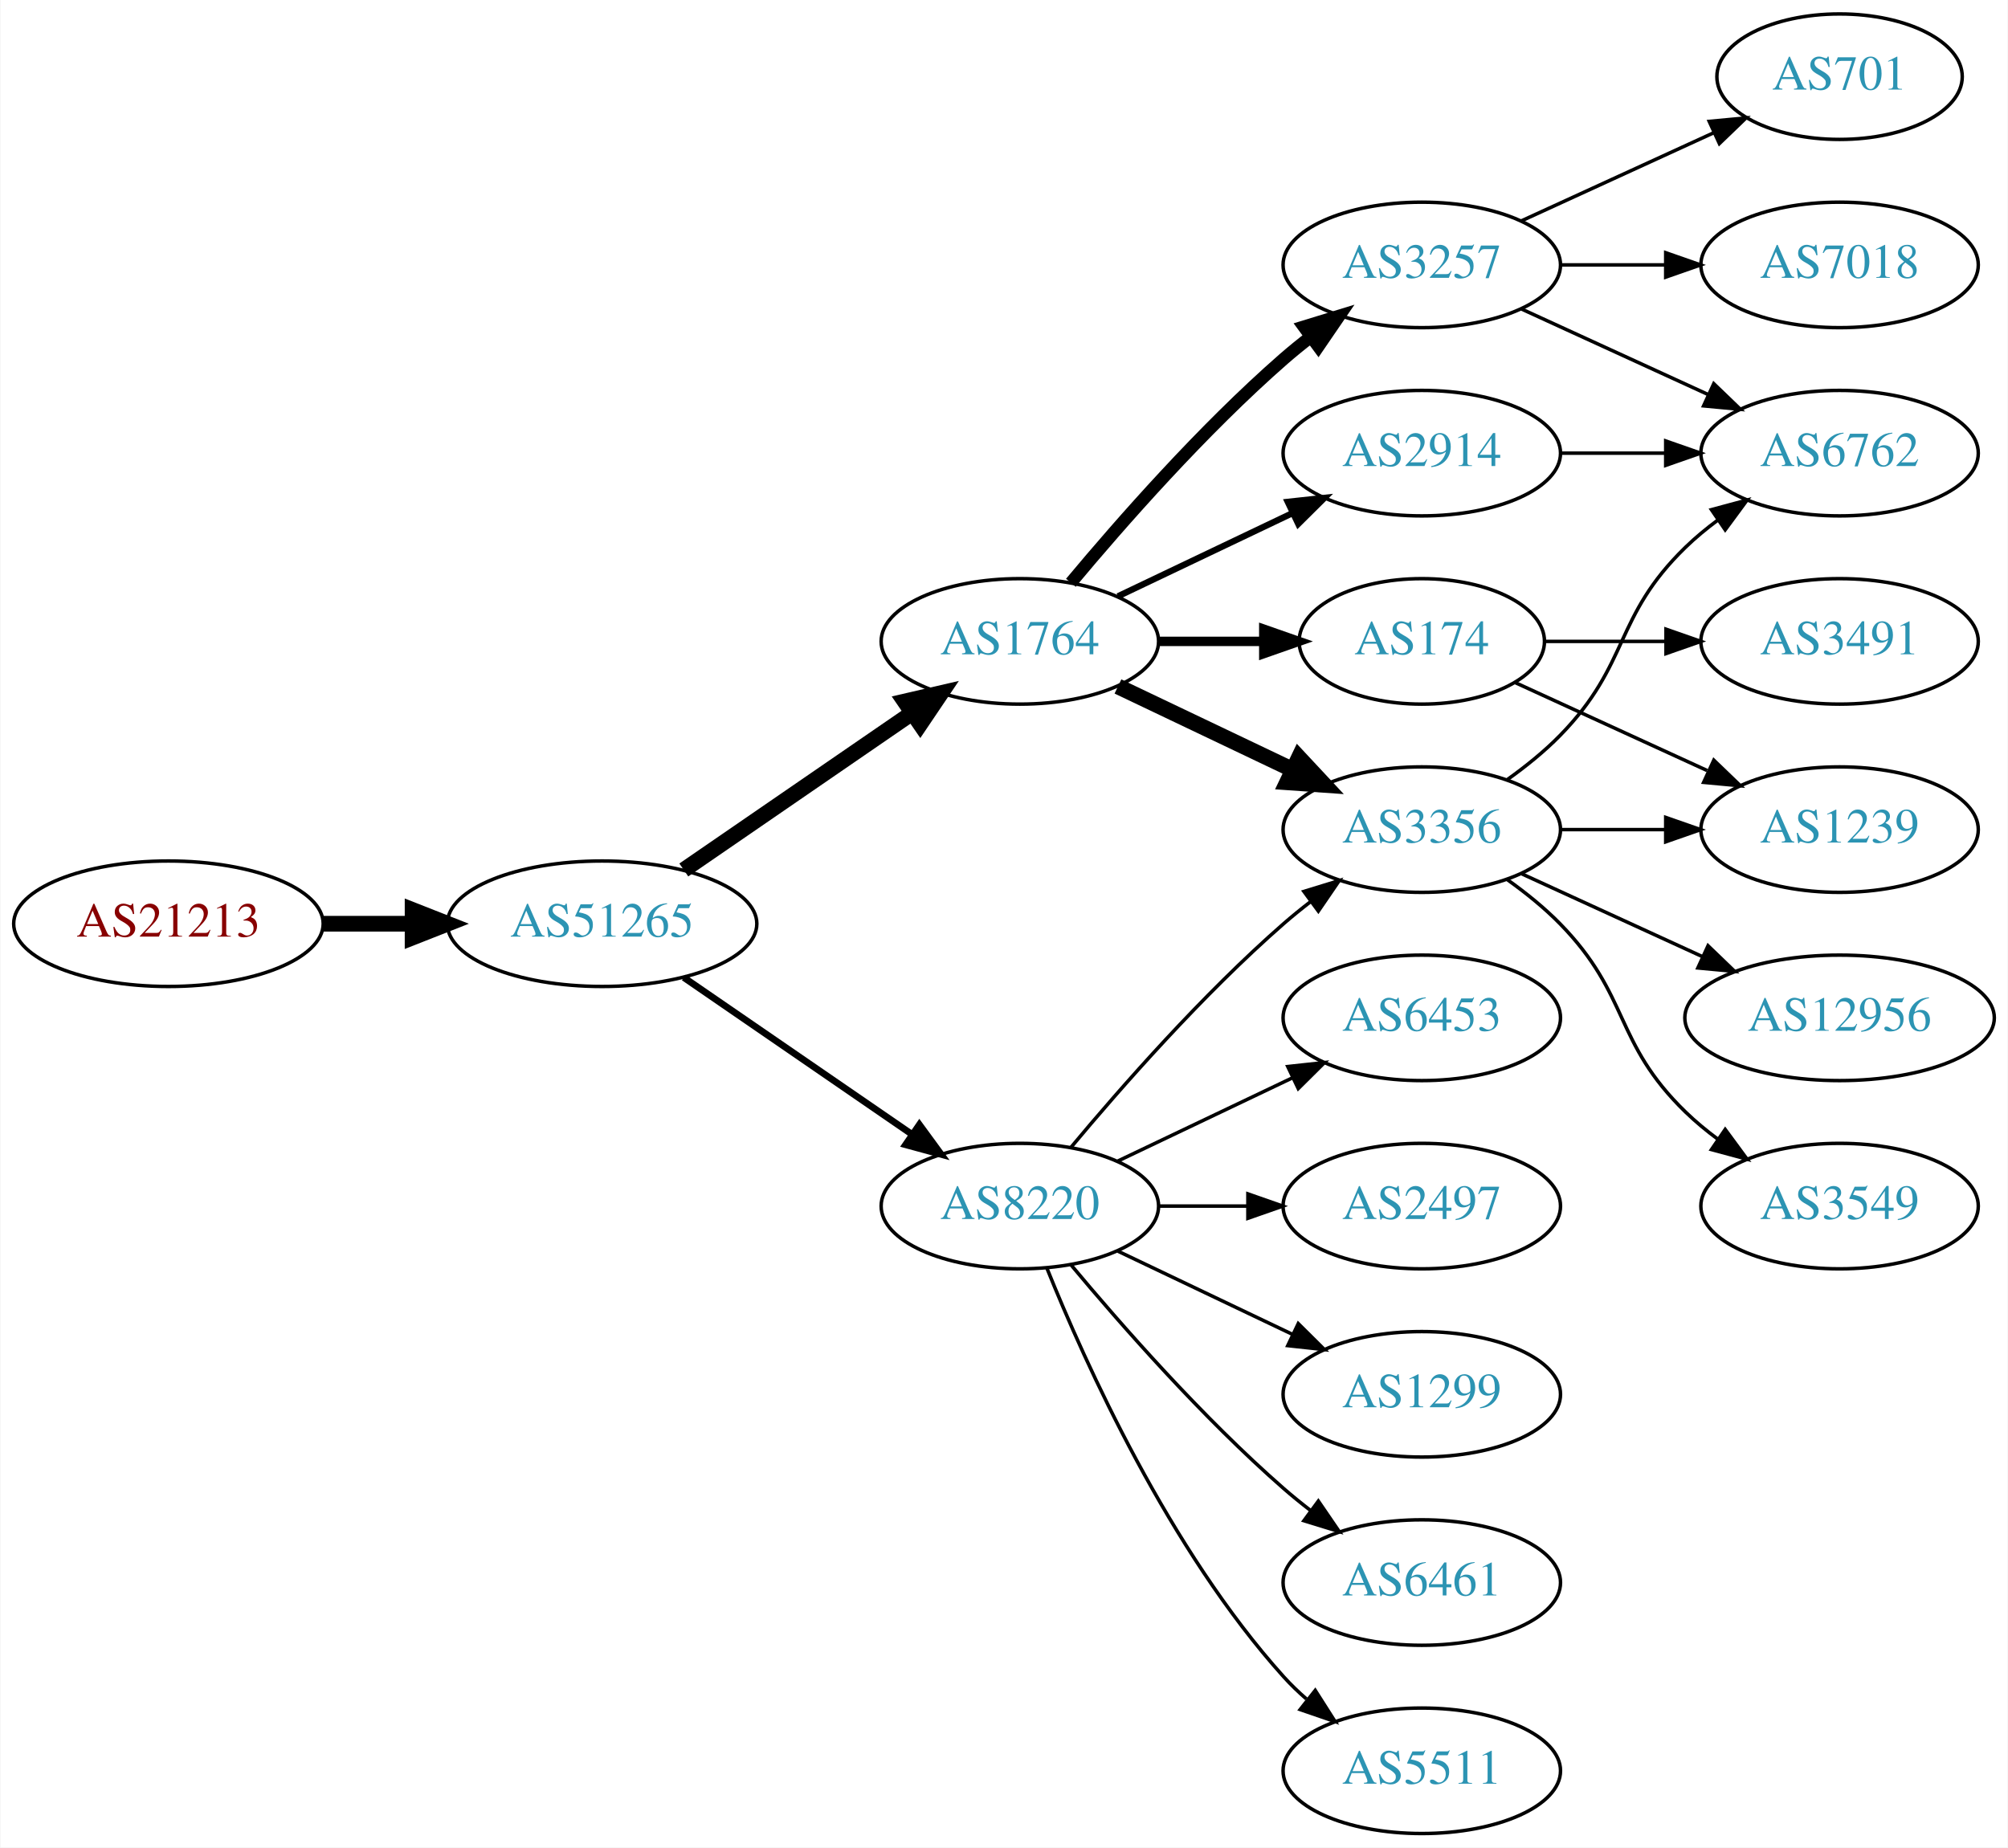
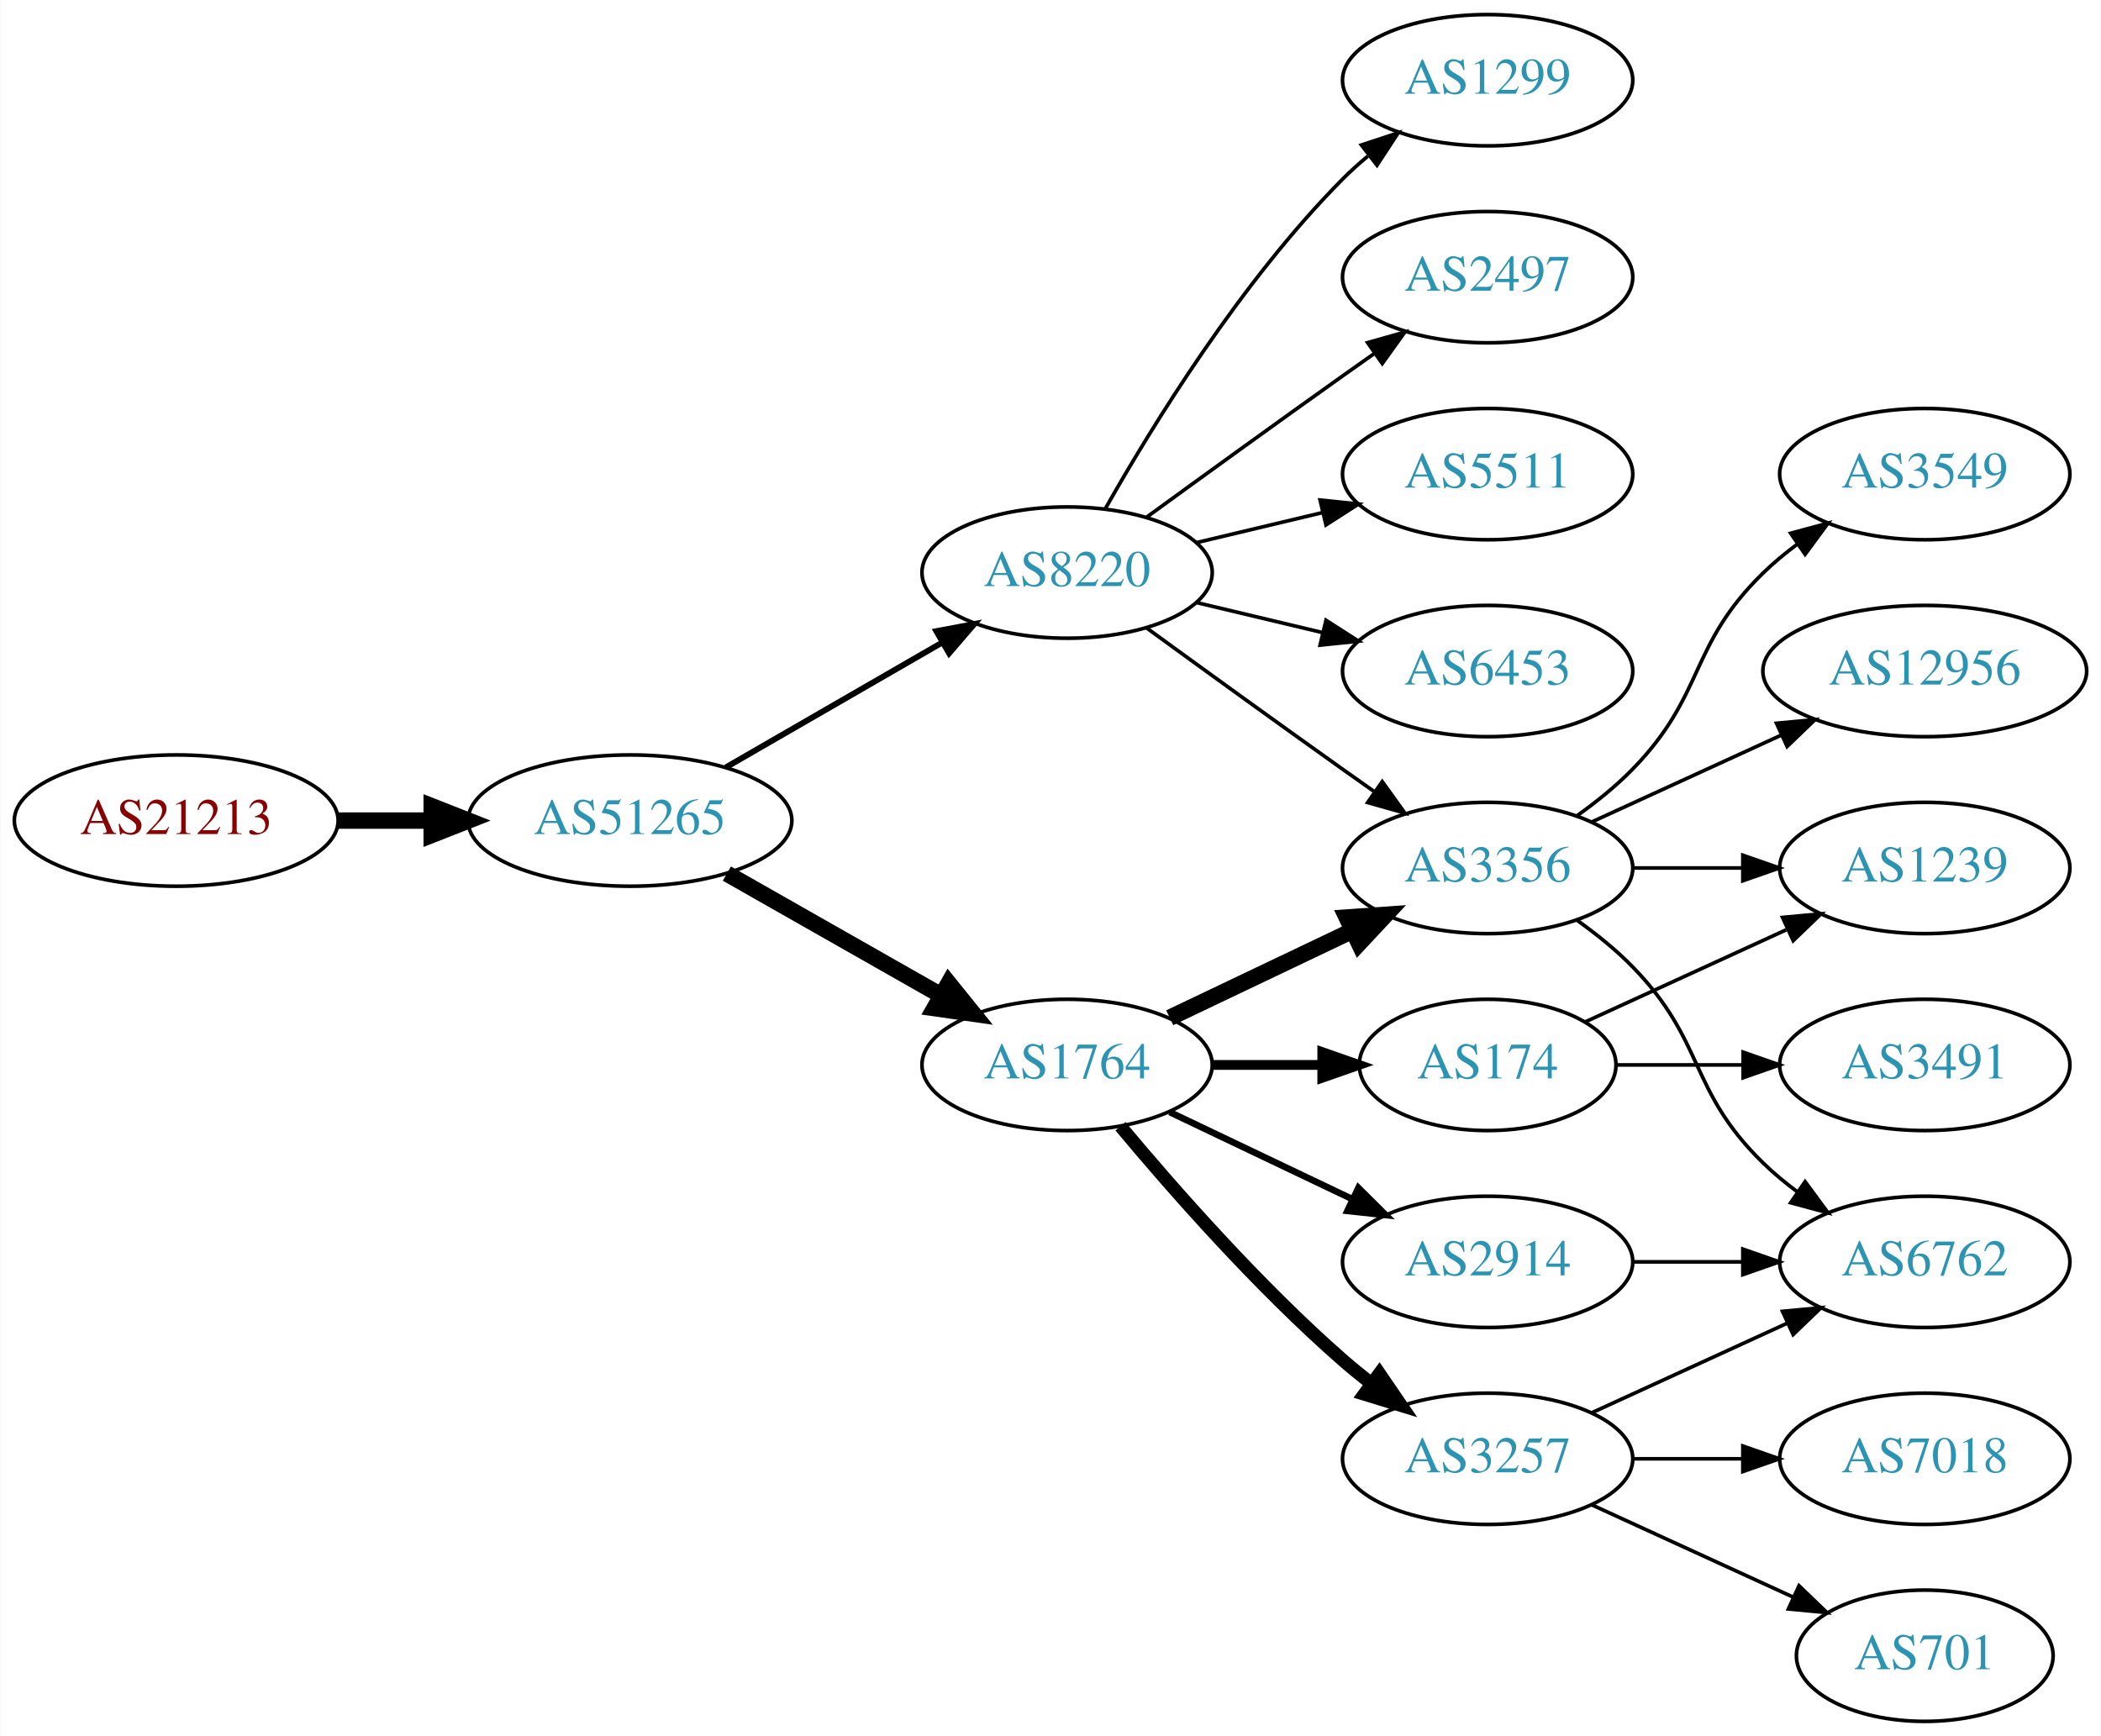
- <svg xmlns="http://www.w3.org/2000/svg" xmlns:xlink="http://www.w3.org/1999/xlink" width="576pt" height="530pt" viewBox="0.00 0.00 575.76 530.00">
-   <g id="graph0" class="graph" transform="scale(1 1) rotate(0) translate(4 526)">
-     <polygon fill="white" stroke="none" points="-4,4 -4,-526 571.762,-526 571.762,4 -4,4" />
+ <svg xmlns="http://www.w3.org/2000/svg" xmlns:xlink="http://www.w3.org/1999/xlink" width="576pt" height="476pt" viewBox="0.00 0.00 575.76 476.00">
+   <g id="graph0" class="graph" transform="scale(1 1) rotate(0) translate(4 472)">
+     <polygon fill="white" stroke="none" points="-4,4 -4,-472 571.762,-472 571.762,4 -4,4" />
    <g id="node1" class="node">
      <g id="a_node1">
        <a xlink:href="/asn/21213" xlink:title="AS21213 ~ Lisseeweg 1 [AT]">
-           <ellipse fill="#ffffff" stroke="black" cx="44.196" cy="-261" rx="44.393" ry="18" />
-           <text text-anchor="middle" x="44.196" y="-257.3" font-family="Times,serif" font-size="14.00" fill="#880000">AS21213</text>
+           <ellipse fill="#ffffff" stroke="black" cx="44.196" cy="-247" rx="44.393" ry="18" />
+           <text text-anchor="middle" x="44.196" y="-243.3" font-family="Times,serif" font-size="14.00" fill="#880000">AS21213</text>
        </a>
      </g>
    </g>
    <g id="node2" class="node">
      <g id="a_node2">
        <a xlink:href="/asn/51265" xlink:title="AS51265 ~ Mass Response Service GmbH [AT]">
-           <ellipse fill="#ffffff" stroke="black" cx="168.588" cy="-261" rx="44.393" ry="18" />
-           <text text-anchor="middle" x="168.588" y="-257.3" font-family="Times,serif" font-size="14.00" fill="#2c94b3">AS51265</text>
+           <ellipse fill="#ffffff" stroke="black" cx="168.588" cy="-247" rx="44.393" ry="18" />
+           <text text-anchor="middle" x="168.588" y="-243.3" font-family="Times,serif" font-size="14.00" fill="#2c94b3">AS51265</text>
        </a>
      </g>
    </g>
    <g id="edge1" class="edge">
-       <path fill="none" stroke="black" stroke-width="4.5" d="M88.692,-261C96.898,-261 105.569,-261 114.041,-261" />
-       <polygon fill="black" stroke="black" stroke-width="4.5" points="114.233,-264.938 124.233,-261 114.233,-257.063 114.233,-264.938" />
+       <path fill="none" stroke="black" stroke-width="4.5" d="M88.692,-247C96.898,-247 105.569,-247 114.041,-247" />
+       <polygon fill="black" stroke="black" stroke-width="4.5" points="114.233,-250.938 124.233,-247 114.233,-243.063 114.233,-250.938" />
    </g>
    <g id="node3" class="node">
      <g id="a_node3">
        <a xlink:href="/asn/8220" xlink:title="AS8220 ~ COLT [GB]">
-           <ellipse fill="#ffffff" stroke="black" cx="288.431" cy="-180" rx="39.794" ry="18" />
-           <text text-anchor="middle" x="288.431" y="-176.3" font-family="Times,serif" font-size="14.00" fill="#2c94b3">AS8220</text>
+           <ellipse fill="#ffffff" stroke="black" cx="288.431" cy="-315" rx="39.794" ry="18" />
+           <text text-anchor="middle" x="288.431" y="-311.3" font-family="Times,serif" font-size="14.00" fill="#2c94b3">AS8220</text>
        </a>
      </g>
    </g>
    <g id="edge2" class="edge">
-       <path fill="none" stroke="black" stroke-width="1.929" d="M192.031,-245.574C210.612,-232.802 237.173,-214.545 257.553,-200.537" />
-       <polygon fill="black" stroke="black" stroke-width="1.929" points="259.609,-203.371 265.867,-194.822 255.643,-197.602 259.609,-203.371" />
+       <path fill="none" stroke="black" stroke-width="1.607" d="M194.868,-261.588C212.188,-271.582 235.339,-284.941 254.155,-295.799" />
+       <polygon fill="black" stroke="black" stroke-width="1.607" points="252.588,-298.935 262.999,-300.902 256.087,-292.872 252.588,-298.935" />
    </g>
    <g id="node4" class="node">
      <g id="a_node4">
        <a xlink:href="/asn/1764" xlink:title="AS1764 ~ NEXTLAYER-AS [AT]">
-           <ellipse fill="#ffffff" stroke="black" cx="288.431" cy="-342" rx="39.794" ry="18" />
-           <text text-anchor="middle" x="288.431" y="-338.3" font-family="Times,serif" font-size="14.00" fill="#2c94b3">AS1764</text>
+           <ellipse fill="#ffffff" stroke="black" cx="288.431" cy="-180" rx="39.794" ry="18" />
+           <text text-anchor="middle" x="288.431" y="-176.3" font-family="Times,serif" font-size="14.00" fill="#2c94b3">AS1764</text>
        </a>
      </g>
    </g>
    <g id="edge3" class="edge">
-       <path fill="none" stroke="black" stroke-width="4.5" d="M192.031,-276.426C210.612,-289.198 237.173,-307.455 257.553,-321.463" />
-       <polygon fill="black" stroke="black" stroke-width="4.5" points="255.396,-324.758 265.867,-327.178 259.856,-318.269 255.396,-324.758" />
+       <path fill="none" stroke="black" stroke-width="4.5" d="M195.158,-232.462C212.378,-222.672 235.263,-209.66 253.934,-199.045" />
+       <polygon fill="black" stroke="black" stroke-width="4.5" points="255.971,-202.416 262.718,-194.05 252.079,-195.57 255.971,-202.416" />
    </g>
    <g id="node5" class="node">
      <g id="a_node5">
        <a xlink:href="/asn/1299" xlink:title="AS1299 ~ Telia Carrier [EU]">
-           <ellipse fill="#ffffff" stroke="black" cx="403.724" cy="-126" rx="39.794" ry="18" />
-           <text text-anchor="middle" x="403.724" y="-122.3" font-family="Times,serif" font-size="14.00" fill="#2c94b3">AS1299</text>
+           <ellipse fill="#ffffff" stroke="black" cx="403.724" cy="-450" rx="39.794" ry="18" />
+           <text text-anchor="middle" x="403.724" y="-446.3" font-family="Times,serif" font-size="14.00" fill="#2c94b3">AS1299</text>
        </a>
      </g>
    </g>
    <g id="edge4" class="edge">
-       <path fill="none" stroke="black" d="M316.567,-167.066C331.561,-159.919 350.382,-150.948 366.605,-143.215" />
-       <polygon fill="black" stroke="black" points="368.288,-146.291 375.809,-138.829 365.276,-139.972 368.288,-146.291" />
+       <path fill="none" stroke="black" d="M298.891,-332.49C311.672,-355.096 336.105,-394.886 364.077,-423 366.188,-425.121 368.484,-427.188 370.87,-429.171" />
+       <polygon fill="black" stroke="black" points="369.122,-432.242 379.185,-435.556 373.385,-426.69 369.122,-432.242" />
    </g>
    <g id="node6" class="node">
      <g id="a_node6">
-         <a xlink:href="/asn/3356" xlink:title="AS3356 ~ Level 3 Parent, LLC [US]">
-           <ellipse fill="#ffffff" stroke="black" cx="403.724" cy="-288" rx="39.794" ry="18" />
-           <text text-anchor="middle" x="403.724" y="-284.3" font-family="Times,serif" font-size="14.00" fill="#2c94b3">AS3356</text>
+         <a xlink:href="/asn/2497" xlink:title="AS2497 ~ Internet Initiative Japan Inc. [JP]">
+           <ellipse fill="#ffffff" stroke="black" cx="403.724" cy="-396" rx="39.794" ry="18" />
+           <text text-anchor="middle" x="403.724" y="-392.3" font-family="Times,serif" font-size="14.00" fill="#2c94b3">AS2497</text>
        </a>
      </g>
    </g>
    <g id="edge5" class="edge">
-       <path fill="none" stroke="black" d="M303.061,-196.817C317.343,-213.929 340.89,-240.745 364.077,-261 366.543,-263.154 369.182,-265.294 371.879,-267.372" />
-       <polygon fill="black" stroke="black" points="369.904,-270.264 380.033,-273.37 374.052,-264.625 369.904,-270.264" />
+       <path fill="none" stroke="black" d="M310.279,-330.222C325.213,-341.091 345.827,-356.025 364.077,-369 366.898,-371.005 369.841,-373.085 372.789,-375.159" />
+       <polygon fill="black" stroke="black" points="370.816,-378.05 381.013,-380.926 374.835,-372.319 370.816,-378.05" />
    </g>
    <g id="node7" class="node">
      <g id="a_node7">
-         <a xlink:href="/asn/6461" xlink:title="AS6461 ~ Zayo Bandwidth [US]">
-           <ellipse fill="#ffffff" stroke="black" cx="403.724" cy="-72" rx="39.794" ry="18" />
-           <text text-anchor="middle" x="403.724" y="-68.3" font-family="Times,serif" font-size="14.00" fill="#2c94b3">AS6461</text>
+         <a xlink:href="/asn/5511" xlink:title="AS5511 ~ Orange S.A. [FR]">
+           <ellipse fill="#ffffff" stroke="black" cx="403.724" cy="-342" rx="39.794" ry="18" />
+           <text text-anchor="middle" x="403.724" y="-338.3" font-family="Times,serif" font-size="14.00" fill="#2c94b3">AS5511</text>
        </a>
      </g>
    </g>
    <g id="edge6" class="edge">
-       <path fill="none" stroke="black" d="M303.061,-163.183C317.343,-146.071 340.89,-119.255 364.077,-99 366.543,-96.846 369.182,-94.706 371.879,-92.628" />
-       <polygon fill="black" stroke="black" points="374.052,-95.375 380.033,-86.63 369.904,-89.736 374.052,-95.375" />
+       <path fill="none" stroke="black" d="M324.038,-323.248C334.909,-325.838 347.064,-328.735 358.506,-331.462" />
+       <polygon fill="black" stroke="black" points="357.789,-334.889 368.328,-333.803 359.412,-328.08 357.789,-334.889" />
    </g>
    <g id="node8" class="node">
      <g id="a_node8">
-         <a xlink:href="/asn/5511" xlink:title="AS5511 ~ Orange S.A. [FR]">
-           <ellipse fill="#ffffff" stroke="black" cx="403.724" cy="-18" rx="39.794" ry="18" />
-           <text text-anchor="middle" x="403.724" y="-14.3" font-family="Times,serif" font-size="14.00" fill="#2c94b3">AS5511</text>
+         <a xlink:href="/asn/3356" xlink:title="AS3356 ~ Level 3 Parent, LLC [US]">
+           <ellipse fill="#ffffff" stroke="black" cx="403.724" cy="-234" rx="39.794" ry="18" />
+           <text text-anchor="middle" x="403.724" y="-230.3" font-family="Times,serif" font-size="14.00" fill="#2c94b3">AS3356</text>
        </a>
      </g>
    </g>
    <g id="edge7" class="edge">
-       <path fill="none" stroke="black" d="M296.179,-162.213C307.23,-134.757 331.283,-81.422 364.077,-45 366.08,-42.776 368.298,-40.637 370.631,-38.603" />
-       <polygon fill="black" stroke="black" points="373.161,-41.065 378.85,-32.127 368.829,-35.567 373.161,-41.065" />
+       <path fill="none" stroke="black" d="M310.279,-299.778C325.213,-288.909 345.827,-273.975 364.077,-261 366.898,-258.995 369.841,-256.915 372.789,-254.841" />
+       <polygon fill="black" stroke="black" points="374.835,-257.681 381.013,-249.074 370.816,-251.95 374.835,-257.681" />
    </g>
    <g id="node9" class="node">
      <g id="a_node9">
        <a xlink:href="/asn/6453" xlink:title="AS6453 ~ TATA COMMUNICATIONS (AMERICA) INC [US]">
-           <ellipse fill="#ffffff" stroke="black" cx="403.724" cy="-234" rx="39.794" ry="18" />
-           <text text-anchor="middle" x="403.724" y="-230.3" font-family="Times,serif" font-size="14.00" fill="#2c94b3">AS6453</text>
+           <ellipse fill="#ffffff" stroke="black" cx="403.724" cy="-288" rx="39.794" ry="18" />
+           <text text-anchor="middle" x="403.724" y="-284.3" font-family="Times,serif" font-size="14.00" fill="#2c94b3">AS6453</text>
        </a>
      </g>
    </g>
    <g id="edge8" class="edge">
-       <path fill="none" stroke="black" d="M316.567,-192.934C331.561,-200.081 350.382,-209.052 366.605,-216.785" />
-       <polygon fill="black" stroke="black" points="365.276,-220.028 375.809,-221.171 368.288,-213.709 365.276,-220.028" />
+       <path fill="none" stroke="black" d="M324.038,-306.752C334.909,-304.162 347.064,-301.265 358.506,-298.538" />
+       <polygon fill="black" stroke="black" points="359.412,-301.92 368.328,-296.197 357.789,-295.111 359.412,-301.92" />
+     </g>
+     <g id="edge9" class="edge">
+       <path fill="none" stroke="black" stroke-width="4.5" d="M316.567,-192.934C331.561,-200.081 350.382,-209.052 366.605,-216.785" />
+       <polygon fill="black" stroke="black" stroke-width="4.5" points="365.087,-220.423 375.809,-221.171 368.476,-213.314 365.087,-220.423" />
    </g>
    <g id="node10" class="node">
      <g id="a_node10">
-         <a xlink:href="/asn/2497" xlink:title="AS2497 ~ Internet Initiative Japan Inc. [JP]">
-           <ellipse fill="#ffffff" stroke="black" cx="403.724" cy="-180" rx="39.794" ry="18" />
-           <text text-anchor="middle" x="403.724" y="-176.3" font-family="Times,serif" font-size="14.00" fill="#2c94b3">AS2497</text>
-         </a>
-       </g>
-     </g>
-     <g id="edge9" class="edge">
-       <path fill="none" stroke="black" d="M328.103,-180C336.306,-180 345.07,-180 353.602,-180" />
-       <polygon fill="black" stroke="black" points="353.841,-183.5 363.841,-180 353.841,-176.5 353.841,-183.5" />
-     </g>
-     <g id="edge13" class="edge">
-       <path fill="none" stroke="black" stroke-width="4.5" d="M316.567,-329.066C331.561,-321.919 350.382,-312.948 366.605,-305.215" />
-       <polygon fill="black" stroke="black" stroke-width="4.5" points="368.476,-308.686 375.809,-300.829 365.087,-301.577 368.476,-308.686" />
+         <a xlink:href="/asn/174" xlink:title="AS174 ~ Cogent Communications [US]">
+           <ellipse fill="#ffffff" stroke="black" cx="403.724" cy="-180" rx="35.194" ry="18" />
+           <text text-anchor="middle" x="403.724" y="-176.3" font-family="Times,serif" font-size="14.00" fill="#2c94b3">AS174</text>
+         </a>
+       </g>
+     </g>
+     <g id="edge10" class="edge">
+       <path fill="none" stroke="black" stroke-width="2.7" d="M328.103,-180C337.808,-180 348.299,-180 358.262,-180" />
+       <polygon fill="black" stroke="black" stroke-width="2.7" points="358.398,-183.5 368.398,-180 358.398,-176.5 358.398,-183.5" />
    </g>
    <g id="node11" class="node">
      <g id="a_node11">
-         <a xlink:href="/asn/174" xlink:title="AS174 ~ Cogent Communications [US]">
-           <ellipse fill="#ffffff" stroke="black" cx="403.724" cy="-342" rx="35.194" ry="18" />
-           <text text-anchor="middle" x="403.724" y="-338.3" font-family="Times,serif" font-size="14.00" fill="#2c94b3">AS174</text>
-         </a>
-       </g>
-     </g>
-     <g id="edge10" class="edge">
-       <path fill="none" stroke="black" stroke-width="2.7" d="M328.103,-342C337.808,-342 348.299,-342 358.262,-342" />
-       <polygon fill="black" stroke="black" stroke-width="2.7" points="358.398,-345.5 368.398,-342 358.398,-338.5 358.398,-345.5" />
+         <a xlink:href="/asn/3257" xlink:title="AS3257 ~ GTT [DE]">
+           <ellipse fill="#ffffff" stroke="black" cx="403.724" cy="-72" rx="39.794" ry="18" />
+           <text text-anchor="middle" x="403.724" y="-68.3" font-family="Times,serif" font-size="14.00" fill="#2c94b3">AS3257</text>
+         </a>
+       </g>
+     </g>
+     <g id="edge11" class="edge">
+       <path fill="none" stroke="black" stroke-width="3.6" d="M303.061,-163.183C317.343,-146.071 340.89,-119.255 364.077,-99 366.543,-96.846 369.182,-94.706 371.879,-92.628" />
+       <polygon fill="black" stroke="black" stroke-width="3.6" points="374.052,-95.375 380.033,-86.63 369.904,-89.736 374.052,-95.375" />
    </g>
    <g id="node12" class="node">
      <g id="a_node12">
-         <a xlink:href="/asn/3257" xlink:title="AS3257 ~ GTT [DE]">
-           <ellipse fill="#ffffff" stroke="black" cx="403.724" cy="-450" rx="39.794" ry="18" />
-           <text text-anchor="middle" x="403.724" y="-446.3" font-family="Times,serif" font-size="14.00" fill="#2c94b3">AS3257</text>
-         </a>
-       </g>
-     </g>
-     <g id="edge11" class="edge">
-       <path fill="none" stroke="black" stroke-width="3.6" d="M303.061,-358.817C317.343,-375.929 340.89,-402.745 364.077,-423 366.543,-425.154 369.182,-427.294 371.879,-429.372" />
-       <polygon fill="black" stroke="black" stroke-width="3.6" points="369.904,-432.264 380.033,-435.37 374.052,-426.625 369.904,-432.264" />
+         <a xlink:href="/asn/2914" xlink:title="AS2914 ~ NTT America, Inc. [US]">
+           <ellipse fill="#ffffff" stroke="black" cx="403.724" cy="-126" rx="39.794" ry="18" />
+           <text text-anchor="middle" x="403.724" y="-122.3" font-family="Times,serif" font-size="14.00" fill="#2c94b3">AS2914</text>
+         </a>
+       </g>
+     </g>
+     <g id="edge12" class="edge">
+       <path fill="none" stroke="black" stroke-width="1.8" d="M316.567,-167.066C331.561,-159.919 350.382,-150.948 366.605,-143.215" />
+       <polygon fill="black" stroke="black" stroke-width="1.8" points="368.288,-146.291 375.809,-138.829 365.276,-139.972 368.288,-146.291" />
    </g>
    <g id="node13" class="node">
      <g id="a_node13">
-         <a xlink:href="/asn/2914" xlink:title="AS2914 ~ NTT America, Inc. [US]">
-           <ellipse fill="#ffffff" stroke="black" cx="403.724" cy="-396" rx="39.794" ry="18" />
-           <text text-anchor="middle" x="403.724" y="-392.3" font-family="Times,serif" font-size="14.00" fill="#2c94b3">AS2914</text>
-         </a>
-       </g>
-     </g>
-     <g id="edge12" class="edge">
-       <path fill="none" stroke="black" stroke-width="1.8" d="M316.567,-354.934C331.561,-362.081 350.382,-371.052 366.605,-378.785" />
-       <polygon fill="black" stroke="black" stroke-width="1.8" points="365.276,-382.028 375.809,-383.171 368.288,-375.709 365.276,-382.028" />
+         <a xlink:href="/asn/6762" xlink:title="AS6762 ~ TELECOM ITALIA SPARKLE S.p.A. [IT]">
+           <ellipse fill="#ffffff" stroke="black" cx="523.566" cy="-126" rx="39.794" ry="18" />
+           <text text-anchor="middle" x="523.566" y="-122.3" font-family="Times,serif" font-size="14.00" fill="#2c94b3">AS6762</text>
+         </a>
+       </g>
+     </g>
+     <g id="edge13" class="edge">
+       <path fill="none" stroke="black" d="M428.318,-219.611C433.574,-215.852 438.906,-211.563 443.37,-207 463.543,-186.383 458.677,-173.094 479.37,-153 482.215,-150.237 485.389,-147.614 488.689,-145.166" />
+       <polygon fill="black" stroke="black" points="490.755,-147.994 497.037,-139.462 486.806,-142.214 490.755,-147.994" />
    </g>
    <g id="node14" class="node">
      <g id="a_node14">
-         <a xlink:href="/asn/6762" xlink:title="AS6762 ~ TELECOM ITALIA SPARKLE S.p.A. [IT]">
-           <ellipse fill="#ffffff" stroke="black" cx="523.566" cy="-396" rx="39.794" ry="18" />
-           <text text-anchor="middle" x="523.566" y="-392.3" font-family="Times,serif" font-size="14.00" fill="#2c94b3">AS6762</text>
+         <a xlink:href="/asn/12956" xlink:title="AS12956 ~ TELXIUS [ES]">
+           <ellipse fill="#ffffff" stroke="black" cx="523.566" cy="-288" rx="44.393" ry="18" />
+           <text text-anchor="middle" x="523.566" y="-284.3" font-family="Times,serif" font-size="14.00" fill="#2c94b3">AS12956</text>
        </a>
      </g>
    </g>
    <g id="edge14" class="edge">
-       <path fill="none" stroke="black" d="M428.318,-302.389C433.574,-306.148 438.906,-310.437 443.37,-315 463.543,-335.617 458.677,-348.906 479.37,-369 482.215,-371.763 485.389,-374.386 488.689,-376.834" />
-       <polygon fill="black" stroke="black" points="486.806,-379.786 497.037,-382.538 490.755,-374.006 486.806,-379.786" />
+       <path fill="none" stroke="black" d="M432.353,-246.661C447.85,-253.762 467.417,-262.728 484.364,-270.494" />
+       <polygon fill="black" stroke="black" points="482.917,-273.681 493.466,-274.665 485.833,-267.317 482.917,-273.681" />
    </g>
    <g id="node15" class="node">
      <g id="a_node15">
        <a xlink:href="/asn/3549" xlink:title="AS3549 ~ Level 3 Parent, LLC [US]">
-           <ellipse fill="#ffffff" stroke="black" cx="523.566" cy="-180" rx="39.794" ry="18" />
-           <text text-anchor="middle" x="523.566" y="-176.3" font-family="Times,serif" font-size="14.00" fill="#2c94b3">AS3549</text>
+           <ellipse fill="#ffffff" stroke="black" cx="523.566" cy="-342" rx="39.794" ry="18" />
+           <text text-anchor="middle" x="523.566" y="-338.3" font-family="Times,serif" font-size="14.00" fill="#2c94b3">AS3549</text>
        </a>
      </g>
    </g>
    <g id="edge15" class="edge">
-       <path fill="none" stroke="black" d="M428.318,-273.611C433.574,-269.852 438.906,-265.563 443.37,-261 463.543,-240.383 458.677,-227.094 479.37,-207 482.215,-204.237 485.389,-201.614 488.689,-199.166" />
-       <polygon fill="black" stroke="black" points="490.755,-201.994 497.037,-193.462 486.806,-196.214 490.755,-201.994" />
+       <path fill="none" stroke="black" d="M428.318,-248.389C433.574,-252.148 438.906,-256.437 443.37,-261 463.543,-281.617 458.677,-294.906 479.37,-315 482.215,-317.763 485.389,-320.386 488.689,-322.834" />
+       <polygon fill="black" stroke="black" points="486.806,-325.786 497.037,-328.538 490.755,-320.006 486.806,-325.786" />
    </g>
    <g id="node16" class="node">
      <g id="a_node16">
        <a xlink:href="/asn/1239" xlink:title="AS1239 ~ Sprint [US]">
-           <ellipse fill="#ffffff" stroke="black" cx="523.566" cy="-288" rx="39.794" ry="18" />
-           <text text-anchor="middle" x="523.566" y="-284.3" font-family="Times,serif" font-size="14.00" fill="#2c94b3">AS1239</text>
+           <ellipse fill="#ffffff" stroke="black" cx="523.566" cy="-234" rx="39.794" ry="18" />
+           <text text-anchor="middle" x="523.566" y="-230.3" font-family="Times,serif" font-size="14.00" fill="#2c94b3">AS1239</text>
        </a>
      </g>
    </g>
    <g id="edge16" class="edge">
-       <path fill="none" stroke="black" d="M443.636,-288C453.19,-288 463.539,-288 473.502,-288" />
-       <polygon fill="black" stroke="black" points="473.695,-291.5 483.695,-288 473.694,-284.5 473.695,-291.5" />
+       <path fill="none" stroke="black" d="M443.636,-234C453.19,-234 463.539,-234 473.502,-234" />
+       <polygon fill="black" stroke="black" points="473.695,-237.5 483.695,-234 473.694,-230.5 473.695,-237.5" />
+     </g>
+     <g id="edge22" class="edge">
+       <path fill="none" stroke="black" d="M430.585,-191.851C446.705,-199.238 467.708,-208.862 485.573,-217.048" />
+       <polygon fill="black" stroke="black" points="484.575,-220.441 495.125,-221.425 487.492,-214.077 484.575,-220.441" />
+     </g>
+     <g id="node19" class="node">
+       <g id="a_node19">
+         <a xlink:href="/asn/3491" xlink:title="AS3491 ~ PCCW Global, Inc. [US]">
+           <ellipse fill="#ffffff" stroke="black" cx="523.566" cy="-180" rx="39.794" ry="18" />
+           <text text-anchor="middle" x="523.566" y="-176.3" font-family="Times,serif" font-size="14.00" fill="#2c94b3">AS3491</text>
+         </a>
+       </g>
+     </g>
+     <g id="edge21" class="edge">
+       <path fill="none" stroke="black" d="M439.125,-180C449.949,-180 462.117,-180 473.744,-180" />
+       <polygon fill="black" stroke="black" points="473.775,-183.5 483.775,-180 473.775,-176.5 473.775,-183.5" />
+     </g>
+     <g id="edge18" class="edge">
+       <path fill="none" stroke="black" d="M432.353,-84.661C448.31,-91.973 468.58,-101.261 485.863,-109.181" />
+       <polygon fill="black" stroke="black" points="484.562,-112.435 495.111,-113.419 487.478,-106.071 484.562,-112.435" />
    </g>
    <g id="node17" class="node">
      <g id="a_node17">
-         <a xlink:href="/asn/12956" xlink:title="AS12956 ~ TELXIUS [ES]">
-           <ellipse fill="#ffffff" stroke="black" cx="523.566" cy="-234" rx="44.393" ry="18" />
-           <text text-anchor="middle" x="523.566" y="-230.3" font-family="Times,serif" font-size="14.00" fill="#2c94b3">AS12956</text>
+         <a xlink:href="/asn/701" xlink:title="AS701 ~ UUNET [US]">
+           <ellipse fill="#ffffff" stroke="black" cx="523.566" cy="-18" rx="35.194" ry="18" />
+           <text text-anchor="middle" x="523.566" y="-14.3" font-family="Times,serif" font-size="14.00" fill="#2c94b3">AS701</text>
        </a>
      </g>
    </g>
    <g id="edge17" class="edge">
-       <path fill="none" stroke="black" d="M432.353,-275.339C447.85,-268.238 467.417,-259.272 484.364,-251.506" />
-       <polygon fill="black" stroke="black" points="485.833,-254.683 493.466,-247.335 482.917,-248.319 485.833,-254.683" />
-     </g>
-     <g id="edge19" class="edge">
-       <path fill="none" stroke="black" d="M430.585,-330.149C446.705,-322.762 467.708,-313.138 485.573,-304.952" />
-       <polygon fill="black" stroke="black" points="487.492,-307.923 495.125,-300.575 484.575,-301.559 487.492,-307.923" />
+       <path fill="none" stroke="black" d="M432.353,-59.339C448.769,-51.817 469.75,-42.202 487.347,-34.139" />
+       <polygon fill="black" stroke="black" points="489.092,-37.189 496.725,-29.842 486.176,-30.826 489.092,-37.189" />
    </g>
    <g id="node18" class="node">
      <g id="a_node18">
-         <a xlink:href="/asn/3491" xlink:title="AS3491 ~ PCCW Global, Inc. [US]">
-           <ellipse fill="#ffffff" stroke="black" cx="523.566" cy="-342" rx="39.794" ry="18" />
-           <text text-anchor="middle" x="523.566" y="-338.3" font-family="Times,serif" font-size="14.00" fill="#2c94b3">AS3491</text>
-         </a>
-       </g>
-     </g>
-     <g id="edge18" class="edge">
-       <path fill="none" stroke="black" d="M439.125,-342C449.949,-342 462.117,-342 473.744,-342" />
-       <polygon fill="black" stroke="black" points="473.775,-345.5 483.775,-342 473.775,-338.5 473.775,-345.5" />
-     </g>
-     <g id="edge21" class="edge">
-       <path fill="none" stroke="black" d="M432.353,-437.339C448.31,-430.027 468.58,-420.739 485.863,-412.819" />
-       <polygon fill="black" stroke="black" points="487.478,-415.929 495.111,-408.581 484.562,-409.565 487.478,-415.929" />
-     </g>
-     <g id="node19" class="node">
-       <g id="a_node19">
        <a xlink:href="/asn/7018" xlink:title="AS7018 ~ AT&amp;T Services, Inc. [US]">
-           <ellipse fill="#ffffff" stroke="black" cx="523.566" cy="-450" rx="39.794" ry="18" />
-           <text text-anchor="middle" x="523.566" y="-446.3" font-family="Times,serif" font-size="14.00" fill="#2c94b3">AS7018</text>
-         </a>
-       </g>
-     </g>
-     <g id="edge22" class="edge">
-       <path fill="none" stroke="black" d="M443.636,-450C453.19,-450 463.539,-450 473.502,-450" />
-       <polygon fill="black" stroke="black" points="473.695,-453.5 483.695,-450 473.694,-446.5 473.695,-453.5" />
-     </g>
-     <g id="node20" class="node">
-       <g id="a_node20">
-         <a xlink:href="/asn/701" xlink:title="AS701 ~ UUNET [US]">
-           <ellipse fill="#ffffff" stroke="black" cx="523.566" cy="-504" rx="35.194" ry="18" />
-           <text text-anchor="middle" x="523.566" y="-500.3" font-family="Times,serif" font-size="14.00" fill="#2c94b3">AS701</text>
-         </a>
-       </g>
-     </g>
-     <g id="edge23" class="edge">
-       <path fill="none" stroke="black" d="M432.353,-462.661C448.769,-470.183 469.75,-479.798 487.347,-487.861" />
-       <polygon fill="black" stroke="black" points="486.176,-491.174 496.725,-492.158 489.092,-484.811 486.176,-491.174" />
+           <ellipse fill="#ffffff" stroke="black" cx="523.566" cy="-72" rx="39.794" ry="18" />
+           <text text-anchor="middle" x="523.566" y="-68.3" font-family="Times,serif" font-size="14.00" fill="#2c94b3">AS7018</text>
+         </a>
+       </g>
+     </g>
+     <g id="edge19" class="edge">
+       <path fill="none" stroke="black" d="M443.636,-72C453.19,-72 463.539,-72 473.502,-72" />
+       <polygon fill="black" stroke="black" points="473.695,-75.5 483.695,-72 473.694,-68.5 473.695,-75.5" />
    </g>
    <g id="edge20" class="edge">
-       <path fill="none" stroke="black" d="M443.636,-396C453.19,-396 463.539,-396 473.502,-396" />
-       <polygon fill="black" stroke="black" points="473.695,-399.5 483.695,-396 473.694,-392.5 473.695,-399.5" />
+       <path fill="none" stroke="black" d="M443.636,-126C453.19,-126 463.539,-126 473.502,-126" />
+       <polygon fill="black" stroke="black" points="473.695,-129.5 483.695,-126 473.694,-122.5 473.695,-129.5" />
    </g>
  </g>
</svg>
